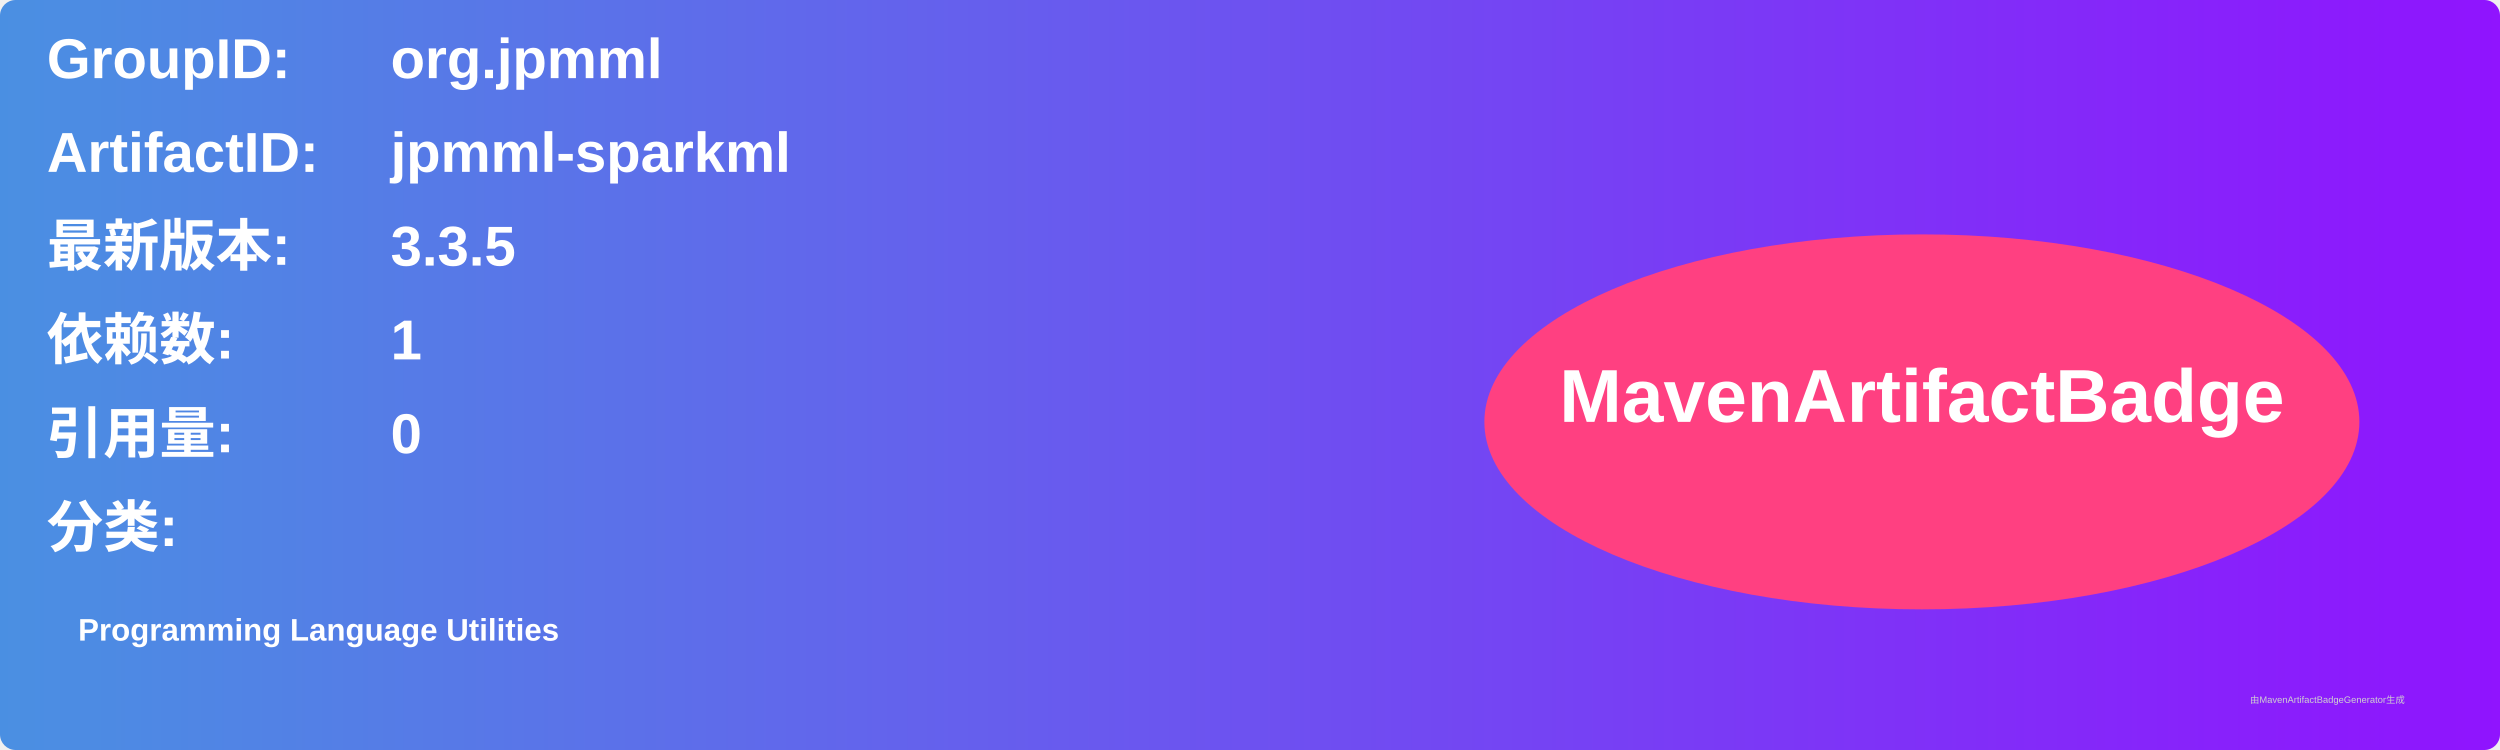
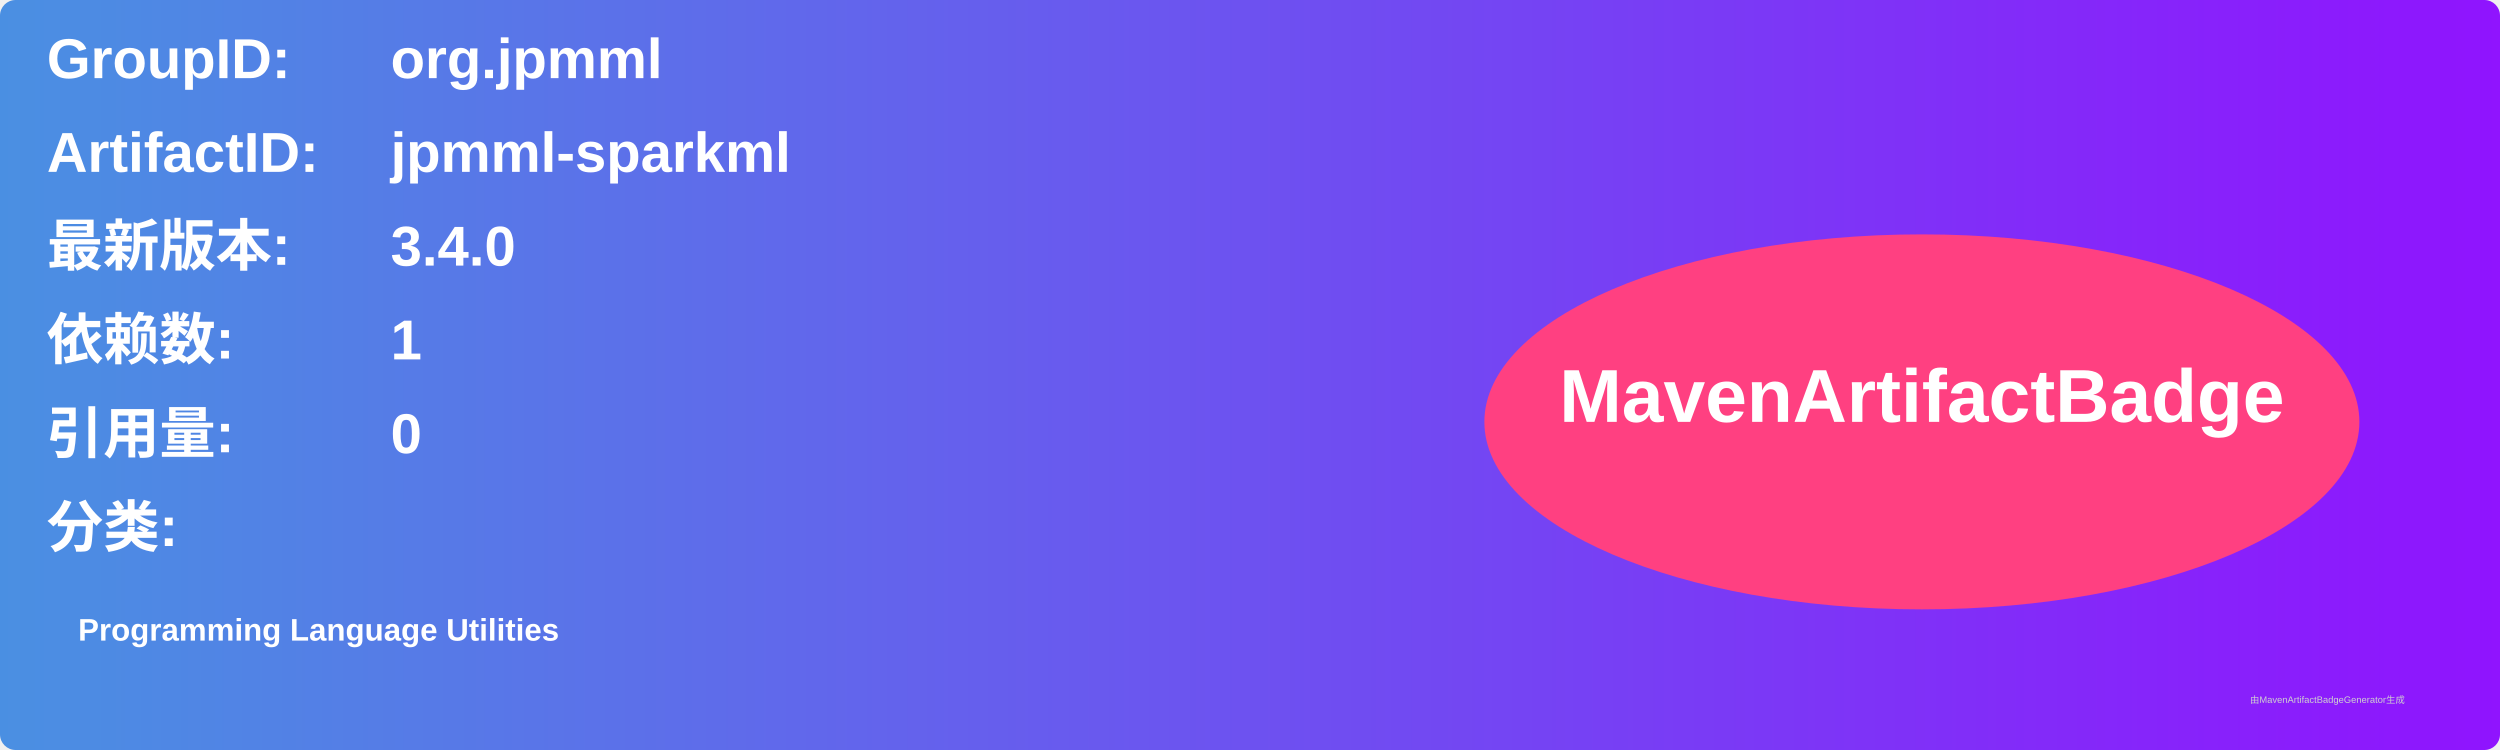
<svg xmlns="http://www.w3.org/2000/svg" width="800" height="240" viewBox="0 0 800 240">
  <linearGradient id="grad" x1="0%" y1="0%" x2="100%" y2="0%">
    <stop offset="0%" stop-color="#4a90e2" />
    <stop offset="100%" stop-color="#9013fe" />
  </linearGradient>
  <rect width="100%" height="100%" rx="5" ry="5" fill="url(#grad)" />
  <g transform="translate(15, 15)">
    <text x="0" y="10" font-family="Arial" font-size="18" fill="white" font-weight="bold" width="260">GroupID:</text>
    <text x="110" y="10" font-family="Arial" font-size="18" fill="white" font-weight="bold" width="460">org.jpmml</text>
    <text x="0" y="40" font-family="Arial" font-size="18" fill="white" font-weight="bold" width="260">ArtifactID:</text>
    <text x="110" y="40" font-family="Arial" font-size="18" fill="white" font-weight="bold" width="460">jpmml-sparkml</text>
    <text x="0" y="70" font-family="Arial" font-size="18" fill="white" font-weight="bold">最新版本:</text>
    <text x="110" y="70" font-family="Arial" font-size="18" fill="white" font-weight="bold">
-       <tspan font-weight="bold">3.3.5</tspan>
+       <tspan font-weight="bold">3.4.0</tspan>
    </text>
    <text x="0" y="100" font-family="Arial" font-size="18" fill="white" font-weight="bold">依赖数: </text>
    <text x="110" y="100" font-family="Arial" font-size="18" fill="white">
      <tspan font-weight="bold">1</tspan>
    </text>
    <text x="0" y="130" font-family="Arial" font-size="18" fill="white" font-weight="bold">引用量: </text>
    <text x="110" y="130" font-family="Arial" font-size="18" fill="white">
      <tspan font-weight="bold">0</tspan>
    </text>
    <text x="0" y="160" font-family="Arial" font-size="18" fill="white" font-weight="bold">分类:</text>
    <text x="10" y="190" font-family="Arial" font-size="10" fill="white">
      <tspan font-weight="bold">Programming Language Utilities</tspan>
    </text>
    <ellipse cx="600" cy="120" rx="140" ry="60" fill="#ff4081" />
    <text x="600" y="120" text-anchor="middle" font-family="Arial" font-size="24" fill="white" font-weight="bold">MavenArtifactBadge</text>
  </g>
  <text x="720" y="225" font-family="Arial" font-size="3" fill="#d0d0d0">由MavenArtifactBadgeGenerator生成</text>
</svg>
